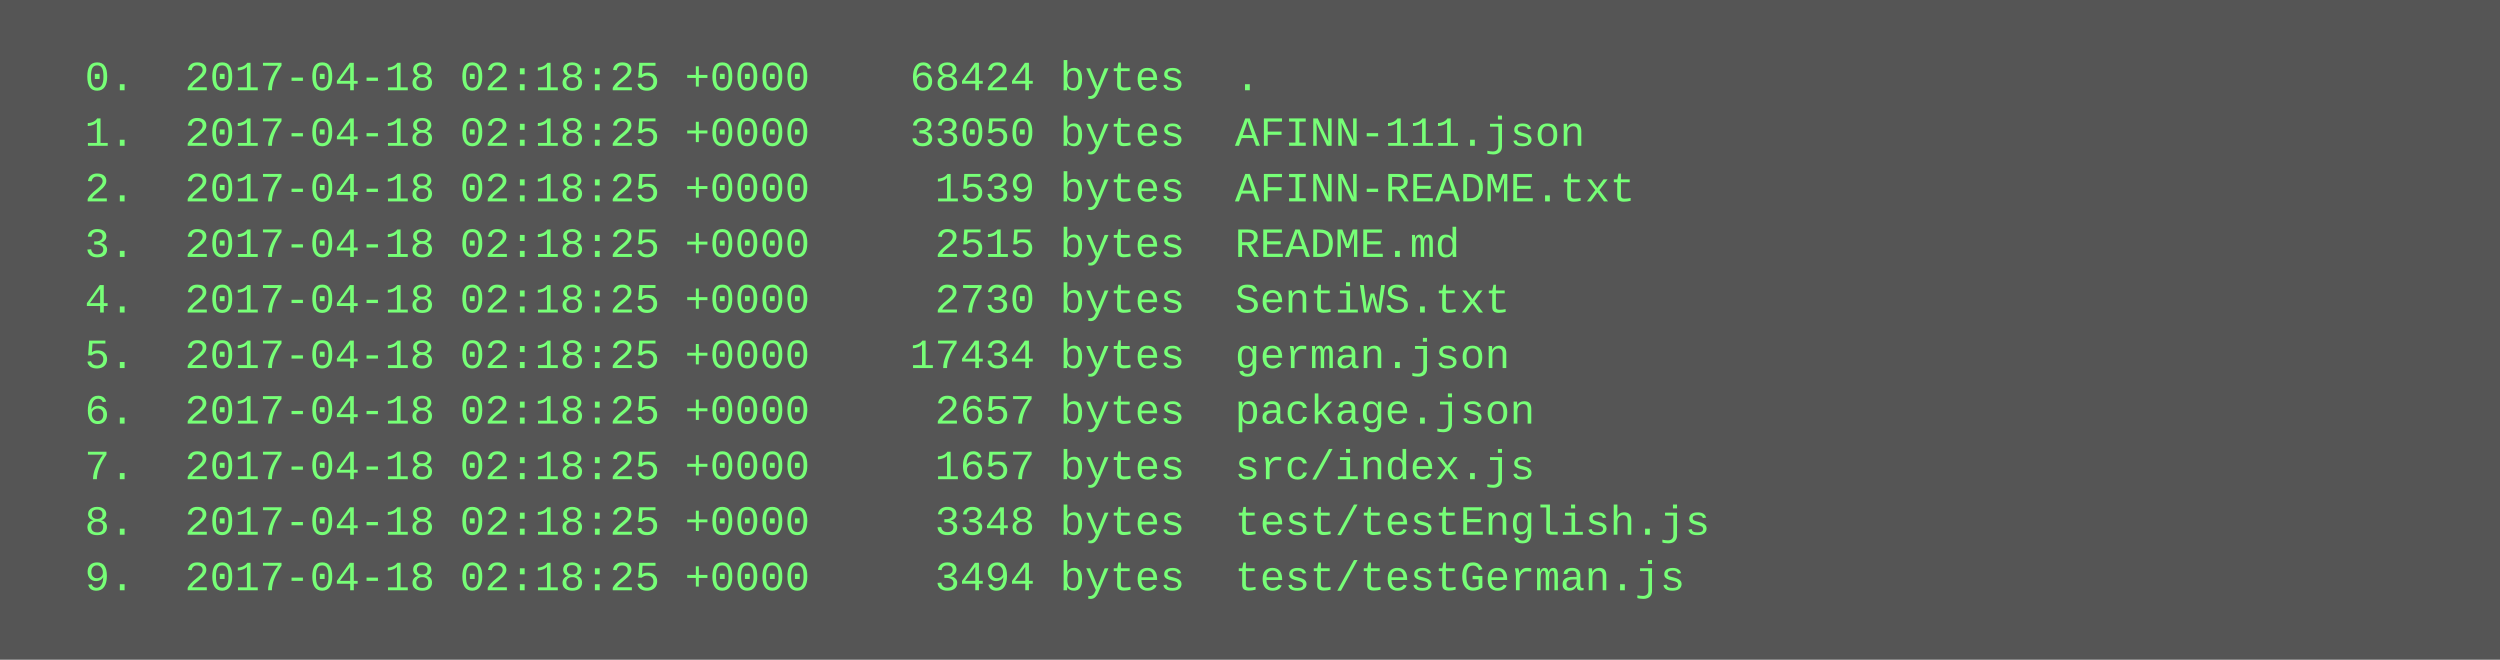
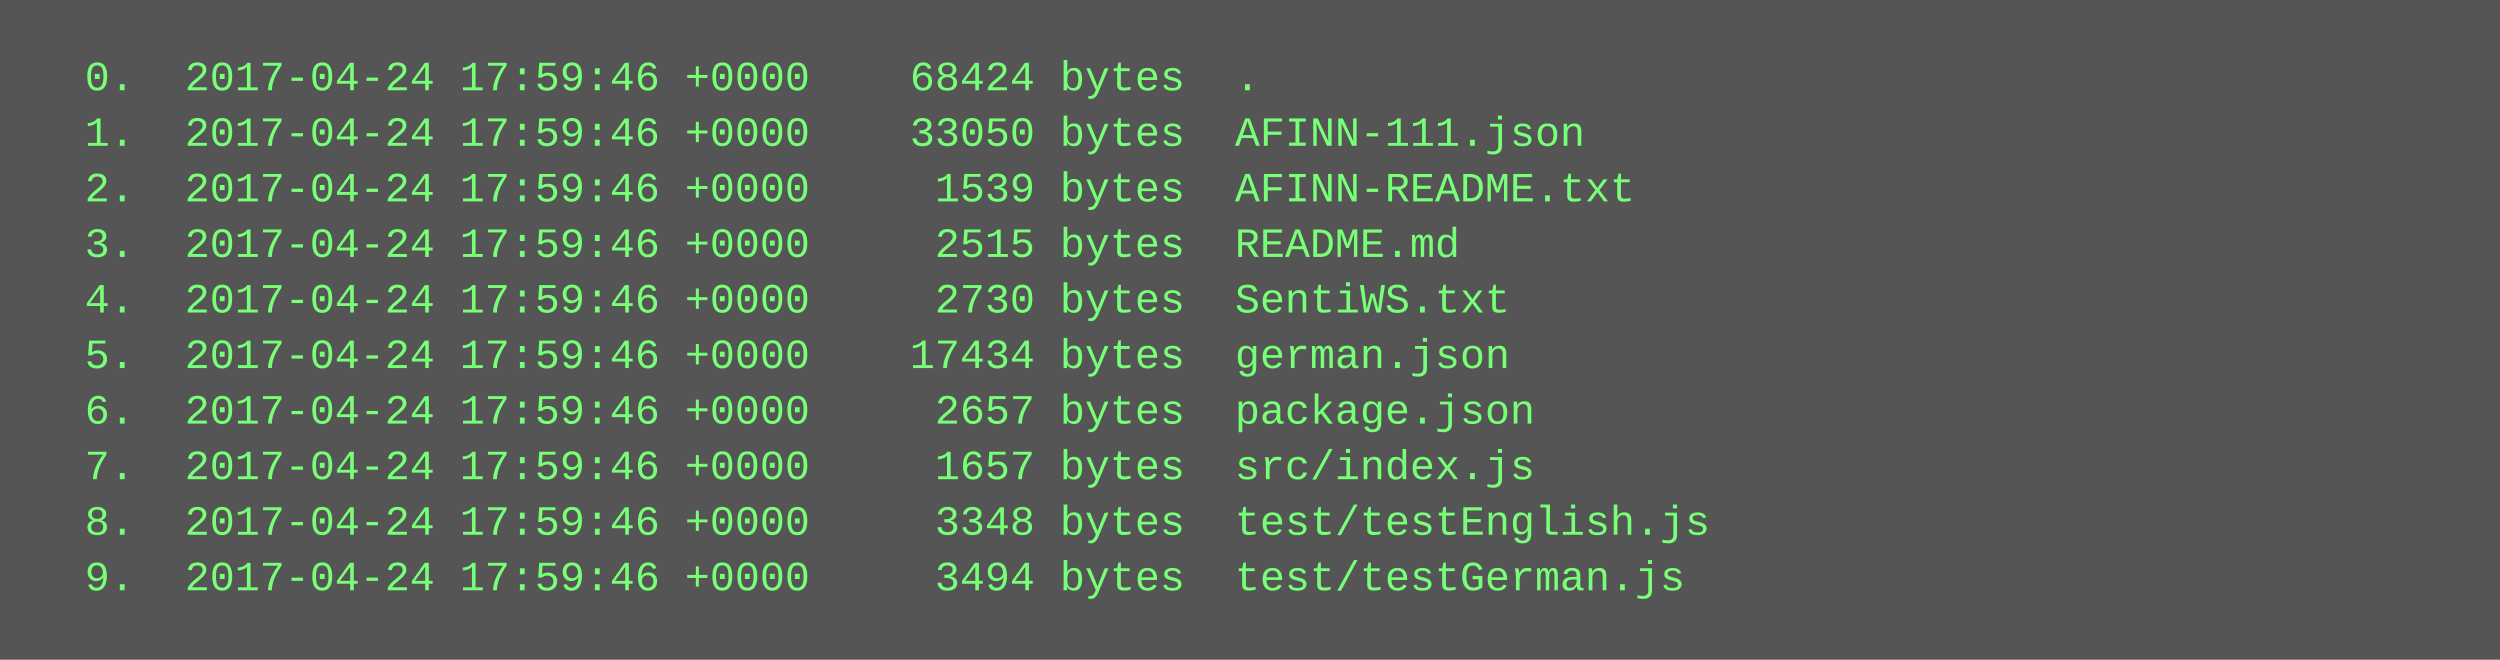
<svg xmlns="http://www.w3.org/2000/svg" height="190" width="720">
  <rect height="190" fill="#555" width="720" />
  <text fill="#7f7" font-family="Courier New" font-size="12" xml:space="preserve">
-     <tspan x="10" y="26">  0.  2017-04-18 02:18:25 +0000    68424 bytes  .</tspan>
-     <tspan x="10" y="42">  1.  2017-04-18 02:18:25 +0000    33050 bytes  AFINN-111.json</tspan>
-     <tspan x="10" y="58">  2.  2017-04-18 02:18:25 +0000     1539 bytes  AFINN-README.txt</tspan>
-     <tspan x="10" y="74">  3.  2017-04-18 02:18:25 +0000     2515 bytes  README.md</tspan>
-     <tspan x="10" y="90">  4.  2017-04-18 02:18:25 +0000     2730 bytes  SentiWS.txt</tspan>
-     <tspan x="10" y="106">  5.  2017-04-18 02:18:25 +0000    17434 bytes  german.json</tspan>
-     <tspan x="10" y="122">  6.  2017-04-18 02:18:25 +0000     2657 bytes  package.json</tspan>
-     <tspan x="10" y="138">  7.  2017-04-18 02:18:25 +0000     1657 bytes  src/index.js</tspan>
-     <tspan x="10" y="154">  8.  2017-04-18 02:18:25 +0000     3348 bytes  test/testEnglish.js</tspan>
-     <tspan x="10" y="170">  9.  2017-04-18 02:18:25 +0000     3494 bytes  test/testGerman.js</tspan>
+     <tspan x="10" y="26">  0.  2017-04-24 17:59:46 +0000    68424 bytes  .</tspan>
+     <tspan x="10" y="42">  1.  2017-04-24 17:59:46 +0000    33050 bytes  AFINN-111.json</tspan>
+     <tspan x="10" y="58">  2.  2017-04-24 17:59:46 +0000     1539 bytes  AFINN-README.txt</tspan>
+     <tspan x="10" y="74">  3.  2017-04-24 17:59:46 +0000     2515 bytes  README.md</tspan>
+     <tspan x="10" y="90">  4.  2017-04-24 17:59:46 +0000     2730 bytes  SentiWS.txt</tspan>
+     <tspan x="10" y="106">  5.  2017-04-24 17:59:46 +0000    17434 bytes  german.json</tspan>
+     <tspan x="10" y="122">  6.  2017-04-24 17:59:46 +0000     2657 bytes  package.json</tspan>
+     <tspan x="10" y="138">  7.  2017-04-24 17:59:46 +0000     1657 bytes  src/index.js</tspan>
+     <tspan x="10" y="154">  8.  2017-04-24 17:59:46 +0000     3348 bytes  test/testEnglish.js</tspan>
+     <tspan x="10" y="170">  9.  2017-04-24 17:59:46 +0000     3494 bytes  test/testGerman.js</tspan>
  </text>
</svg>
